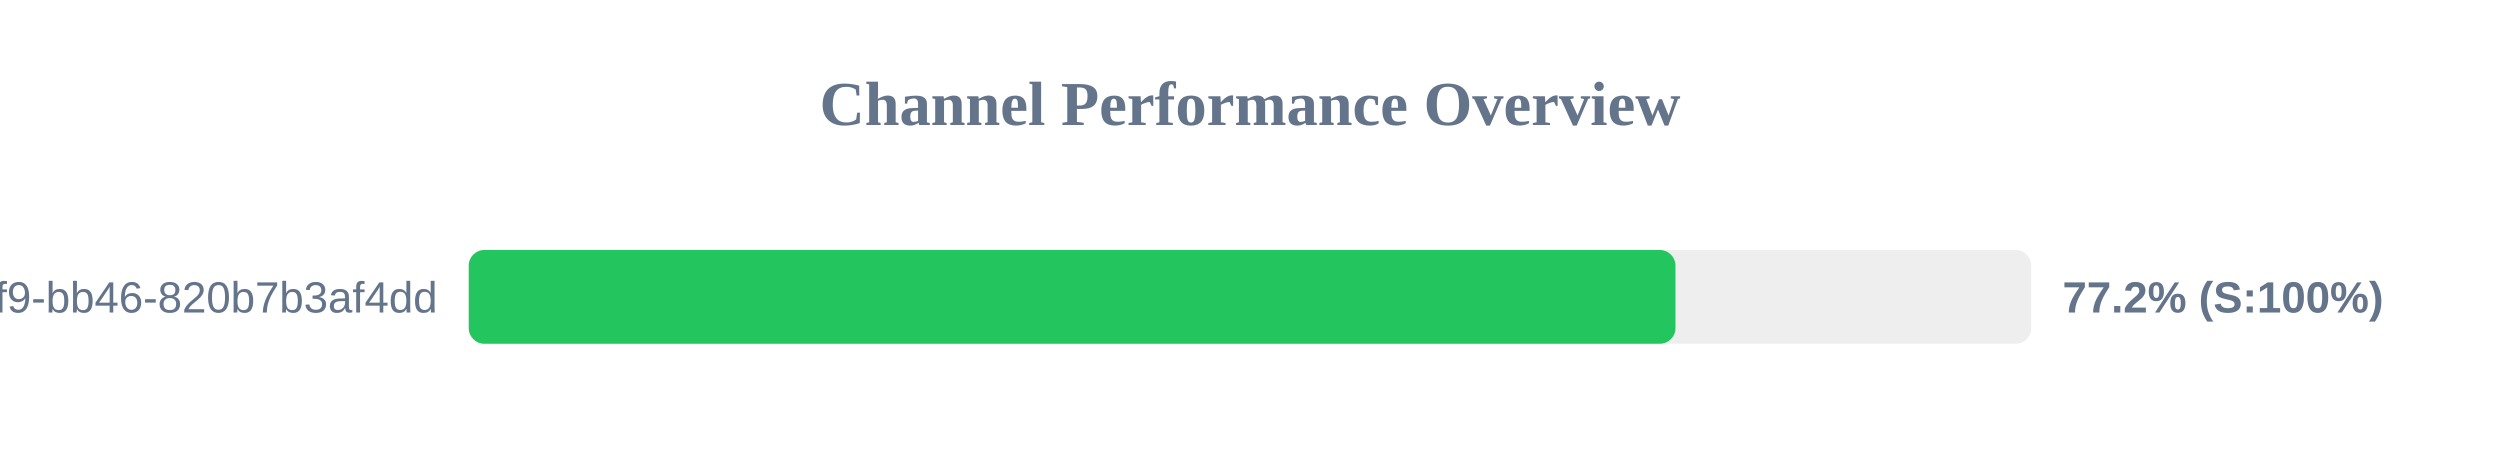
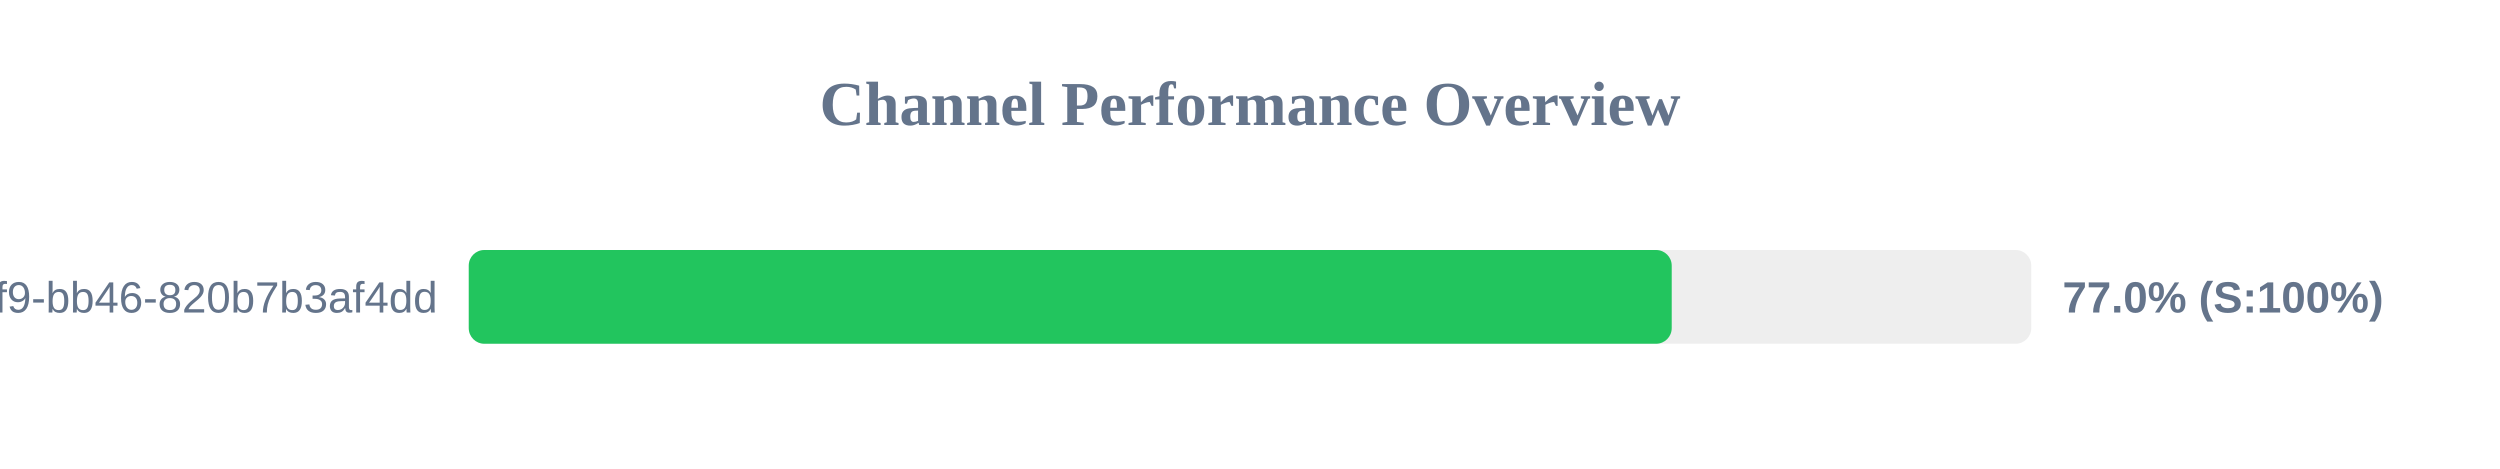
<svg xmlns="http://www.w3.org/2000/svg" width="800" height="150" version="1.1">
  <style>
        .row { font: 14px Arial; fill: #64748b; }
        .score { font: bold 14px Arial; fill: #64748b; }
    </style>
  <text x="400" y="40" text-anchor="middle" font-size="20px" font-weight="bold" fill="#64748b">Channel Performance Overview</text>
  <rect x="150" y="80" width="500" height="30" fill="#eee" rx="5" />
-   <rect x="150" y="80" width="386.15" height="30" fill="#22c55e" rx="5" />
+   <rect x="150" y="80" width="384.95" height="30" fill="#22c55e" rx="5" />
  <text x="140" y="100" text-anchor="end" class="row">?uuid=80b2ac81-ba69-41f9-bb46-820b7b3af4dd</text>
-   <text x="660" y="100" text-anchor="start" class="score">77.2% (S:100%)</text>
+   <text x="660" y="100" text-anchor="start" class="score">77.0% (S:100%)</text>
</svg>
